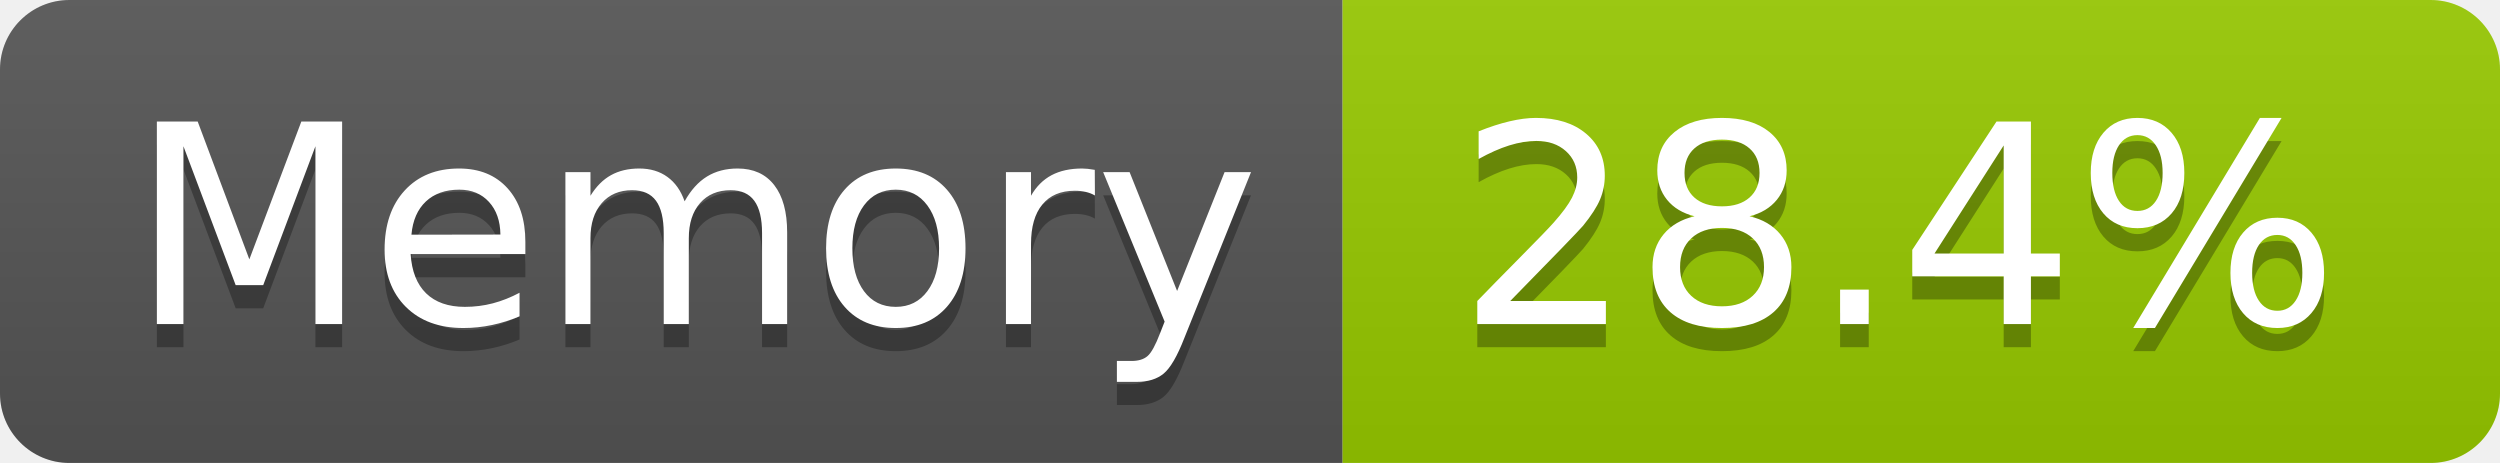
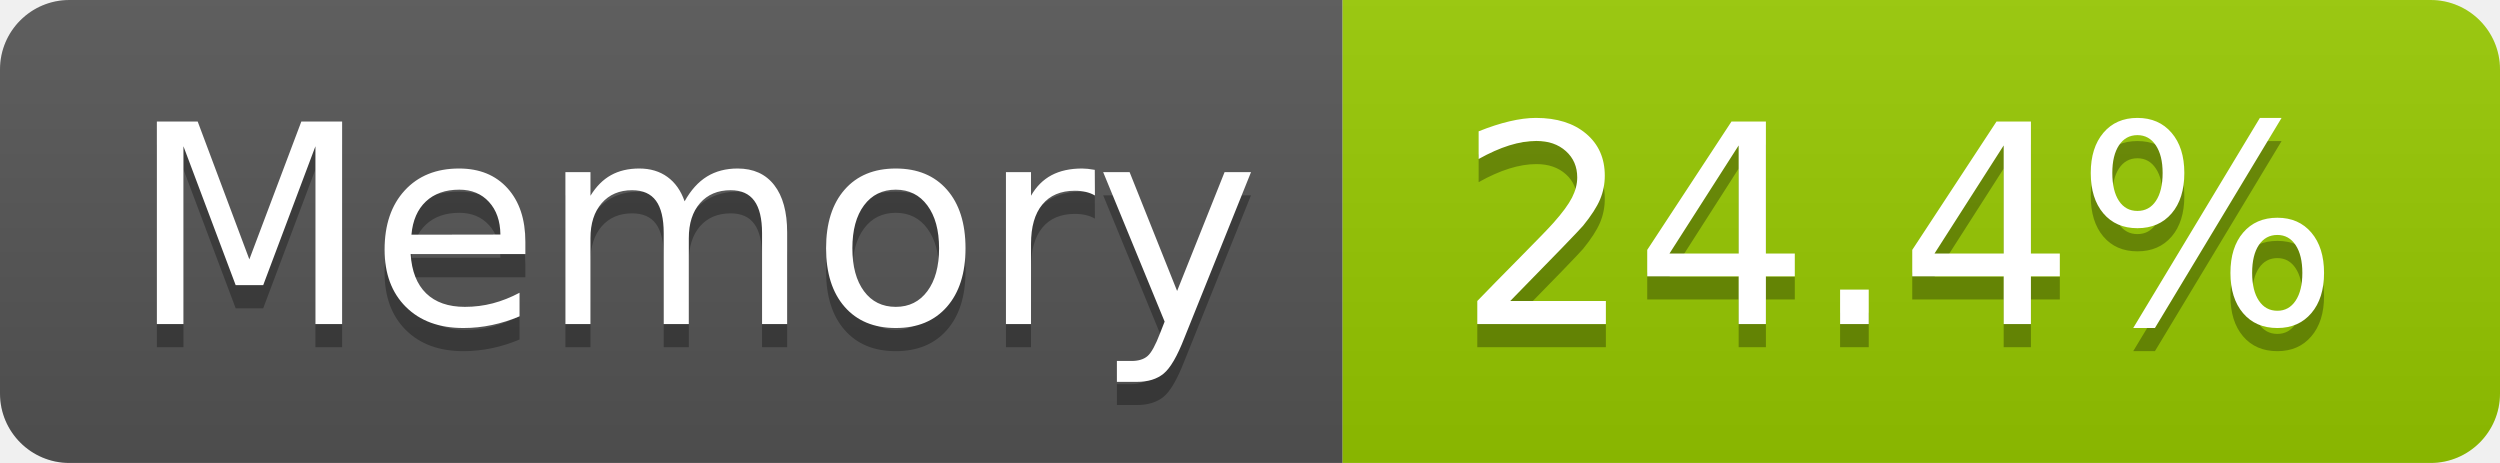
- <svg xmlns="http://www.w3.org/2000/svg" width="108" height="20" role="img" aria-label="Memory: 28.4%">
+ <svg xmlns="http://www.w3.org/2000/svg" width="108" height="20" role="img" aria-label="Memory: 24.4%">
  <linearGradient id="s" x2="0" y2="100%">
    <stop offset="0" stop-color="#bbb" stop-opacity=".1" />
    <stop offset="1" stop-opacity=".1" />
  </linearGradient>
  <clipPath id="r">
    <rect width="108" height="20" rx="3" fill="#fff" />
  </clipPath>
  <g clip-path="url(#r)">
    <rect width="58" height="20" fill="#555" />
    <rect x="58" width="50" height="20" fill="#97ca00" />
    <rect width="108" height="20" fill="url(#s)" />
  </g>
  <g fill="#fff" text-anchor="middle" font-family="Verdana,Geneva,DejaVu Sans,sans-serif" text-rendering="geometricPrecision" font-size="120">
    <text aria-hidden="true" x="300" y="150" fill="#010101" fill-opacity=".3" transform="scale(.1)" textLength="466">Memory</text>
    <text x="300" y="140" transform="scale(.1)" fill="#fff" textLength="466">Memory</text>
-     <text aria-hidden="true" x="820" y="150" fill="#010101" fill-opacity=".3" transform="scale(.1)" textLength="390">28.4%</text>
-     <text x="820" y="140" transform="scale(.1)" fill="#fff" textLength="390">28.4%</text>
+     <text aria-hidden="true" x="820" y="150" fill="#010101" fill-opacity=".3" transform="scale(.1)" textLength="390">24.4%</text>
+     <text x="820" y="140" transform="scale(.1)" fill="#fff" textLength="390">24.4%</text>
  </g>
</svg>
